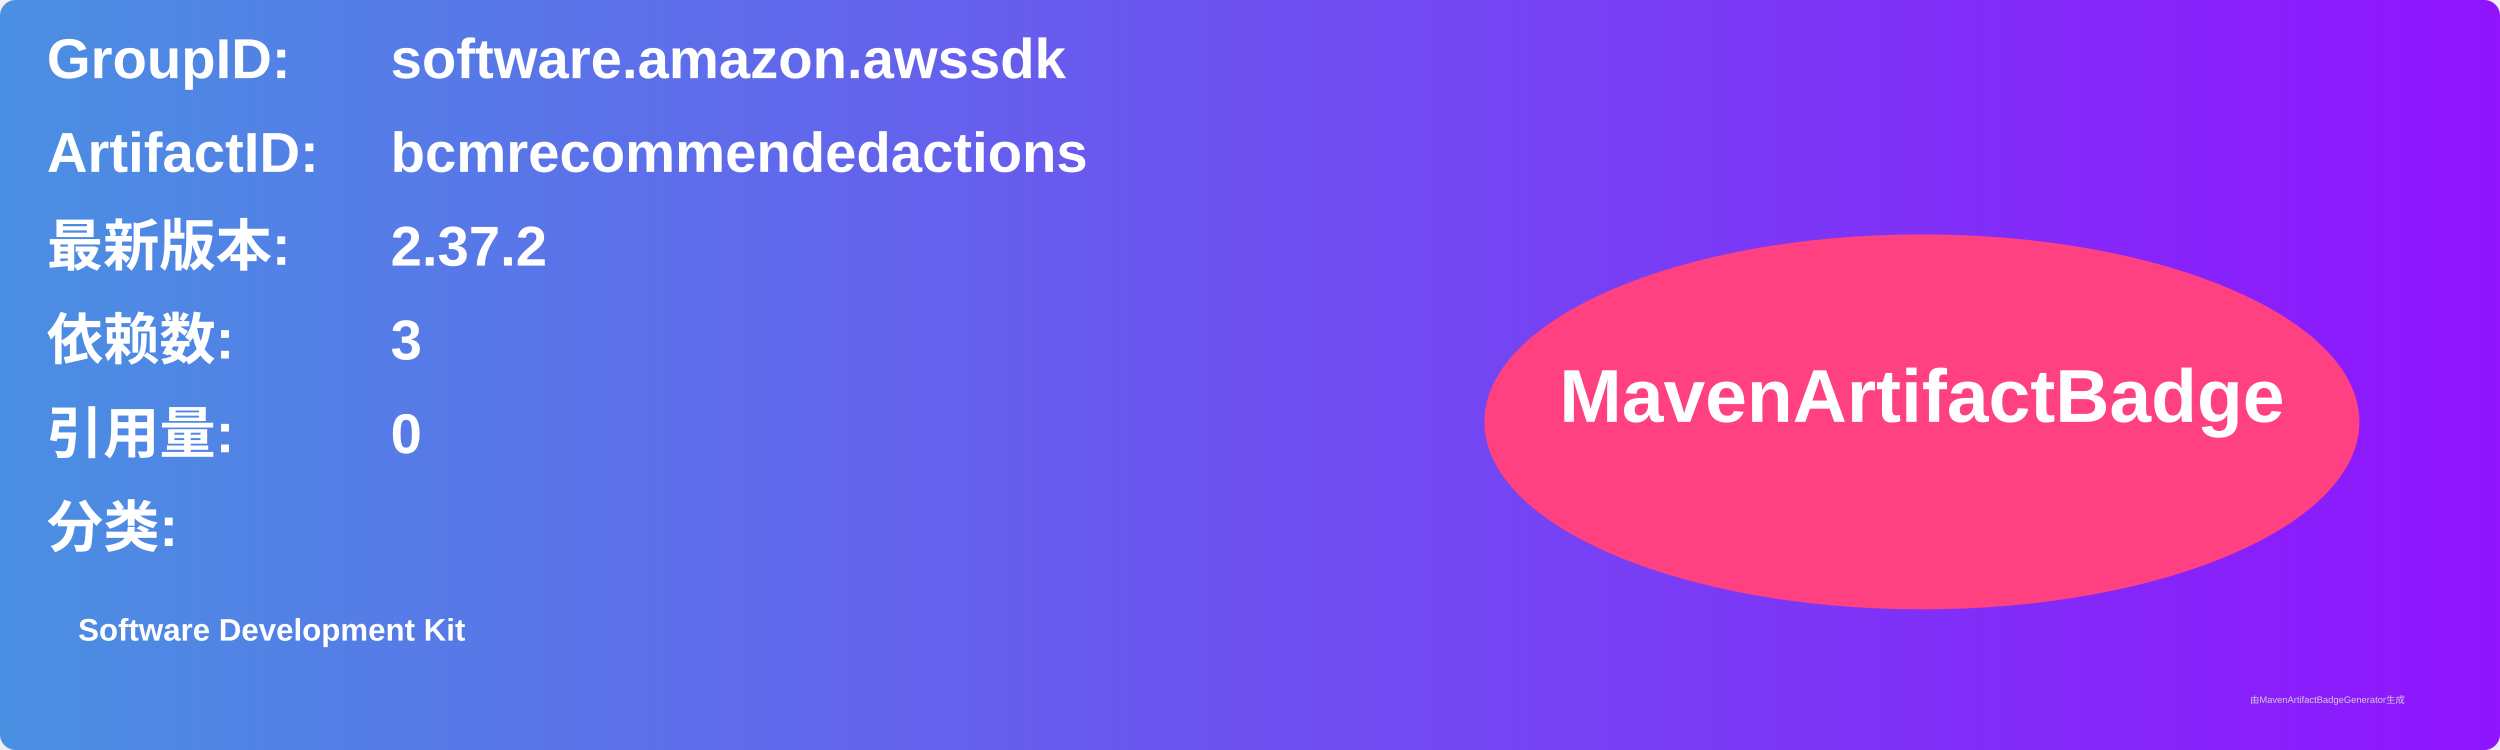
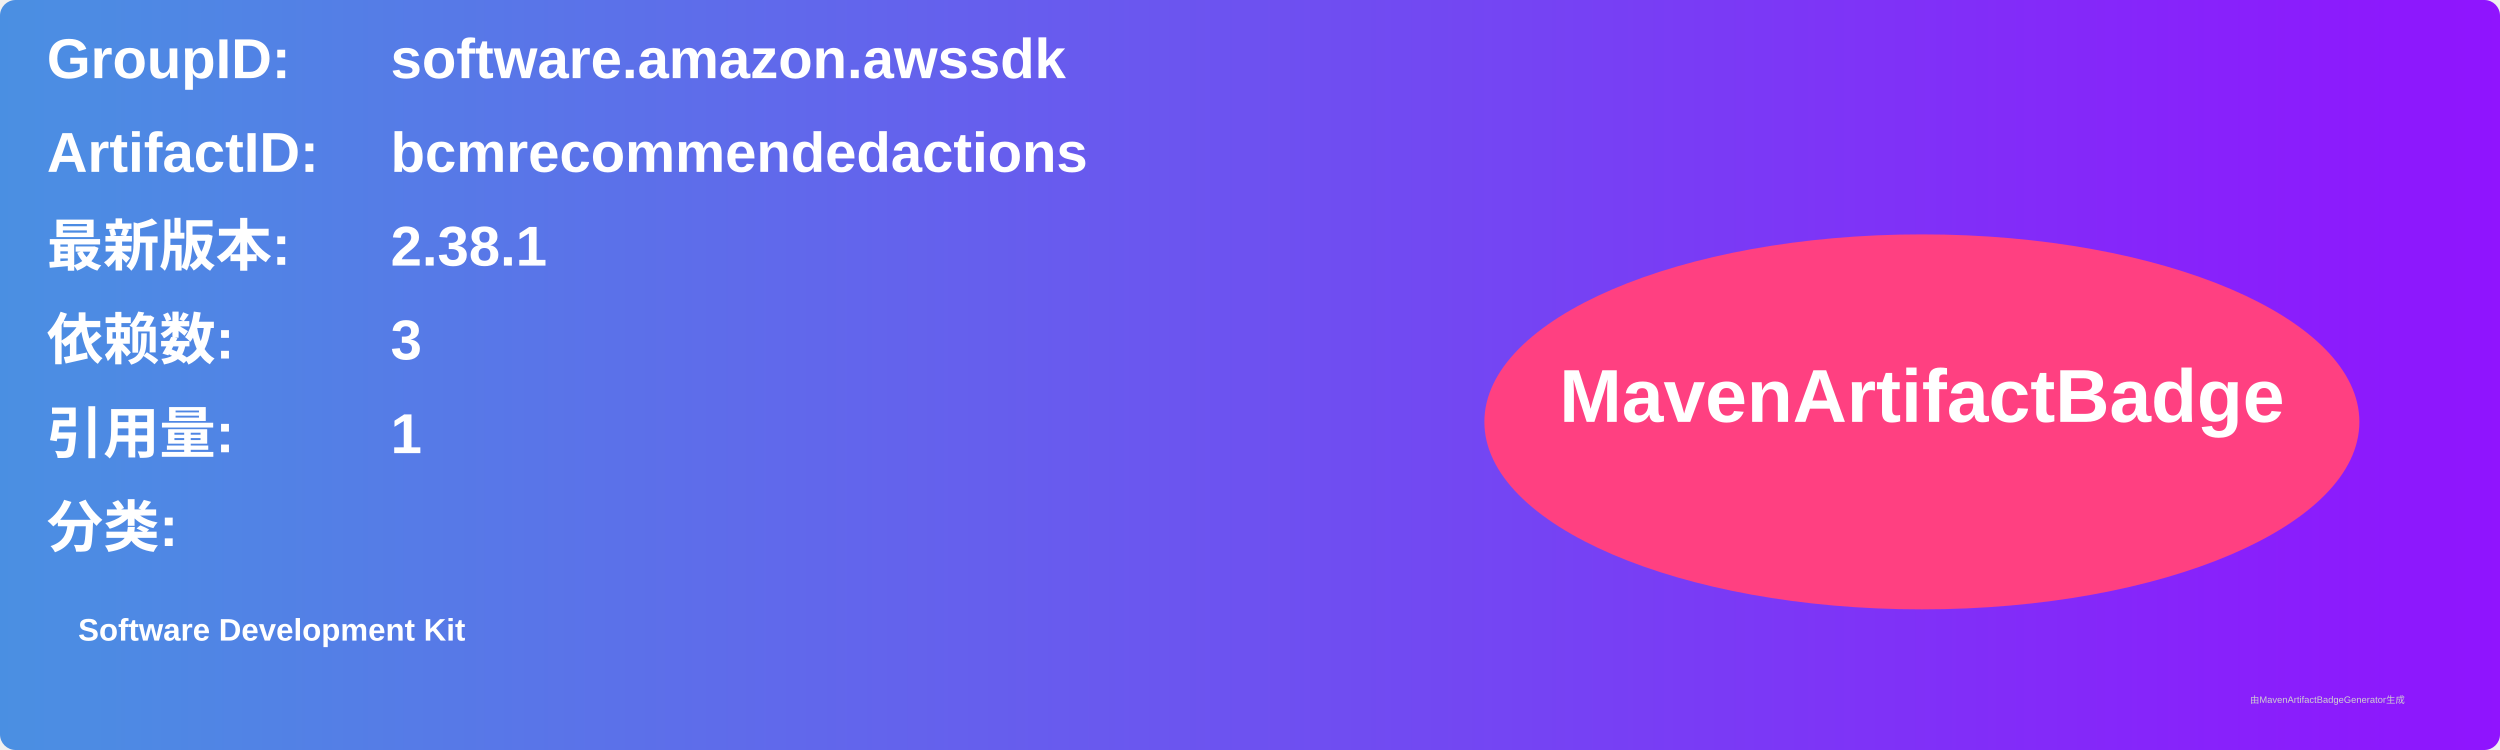
<svg xmlns="http://www.w3.org/2000/svg" width="800" height="240" viewBox="0 0 800 240">
  <linearGradient id="grad" x1="0%" y1="0%" x2="100%" y2="0%">
    <stop offset="0%" stop-color="#4a90e2" />
    <stop offset="100%" stop-color="#9013fe" />
  </linearGradient>
  <rect width="100%" height="100%" rx="5" ry="5" fill="url(#grad)" />
  <g transform="translate(15, 15)">
    <text x="0" y="10" font-family="Arial" font-size="18" fill="white" font-weight="bold" width="260">GroupID:</text>
    <text x="110" y="10" font-family="Arial" font-size="18" fill="white" font-weight="bold" width="460">software.amazon.awssdk</text>
    <text x="0" y="40" font-family="Arial" font-size="18" fill="white" font-weight="bold" width="260">ArtifactID:</text>
    <text x="110" y="40" font-family="Arial" font-size="18" fill="white" font-weight="bold" width="460">bcmrecommendedactions</text>
    <text x="0" y="70" font-family="Arial" font-size="18" fill="white" font-weight="bold">最新版本:</text>
    <text x="110" y="70" font-family="Arial" font-size="18" fill="white" font-weight="bold">
-       <tspan font-weight="bold">2.37.2</tspan>
+       <tspan font-weight="bold">2.38.1</tspan>
    </text>
    <text x="0" y="100" font-family="Arial" font-size="18" fill="white" font-weight="bold">依赖数: </text>
    <text x="110" y="100" font-family="Arial" font-size="18" fill="white">
      <tspan font-weight="bold">3</tspan>
    </text>
    <text x="0" y="130" font-family="Arial" font-size="18" fill="white" font-weight="bold">引用量: </text>
    <text x="110" y="130" font-family="Arial" font-size="18" fill="white">
-       <tspan font-weight="bold">0</tspan>
+       <tspan font-weight="bold">1</tspan>
    </text>
    <text x="0" y="160" font-family="Arial" font-size="18" fill="white" font-weight="bold">分类:</text>
    <text x="10" y="190" font-family="Arial" font-size="10" fill="white">
      <tspan font-weight="bold">Software Development Kit</tspan>
    </text>
    <ellipse cx="600" cy="120" rx="140" ry="60" fill="#ff4081" />
    <text x="600" y="120" text-anchor="middle" font-family="Arial" font-size="24" fill="white" font-weight="bold">MavenArtifactBadge</text>
  </g>
  <text x="720" y="225" font-family="Arial" font-size="3" fill="#d0d0d0">由MavenArtifactBadgeGenerator生成</text>
</svg>
